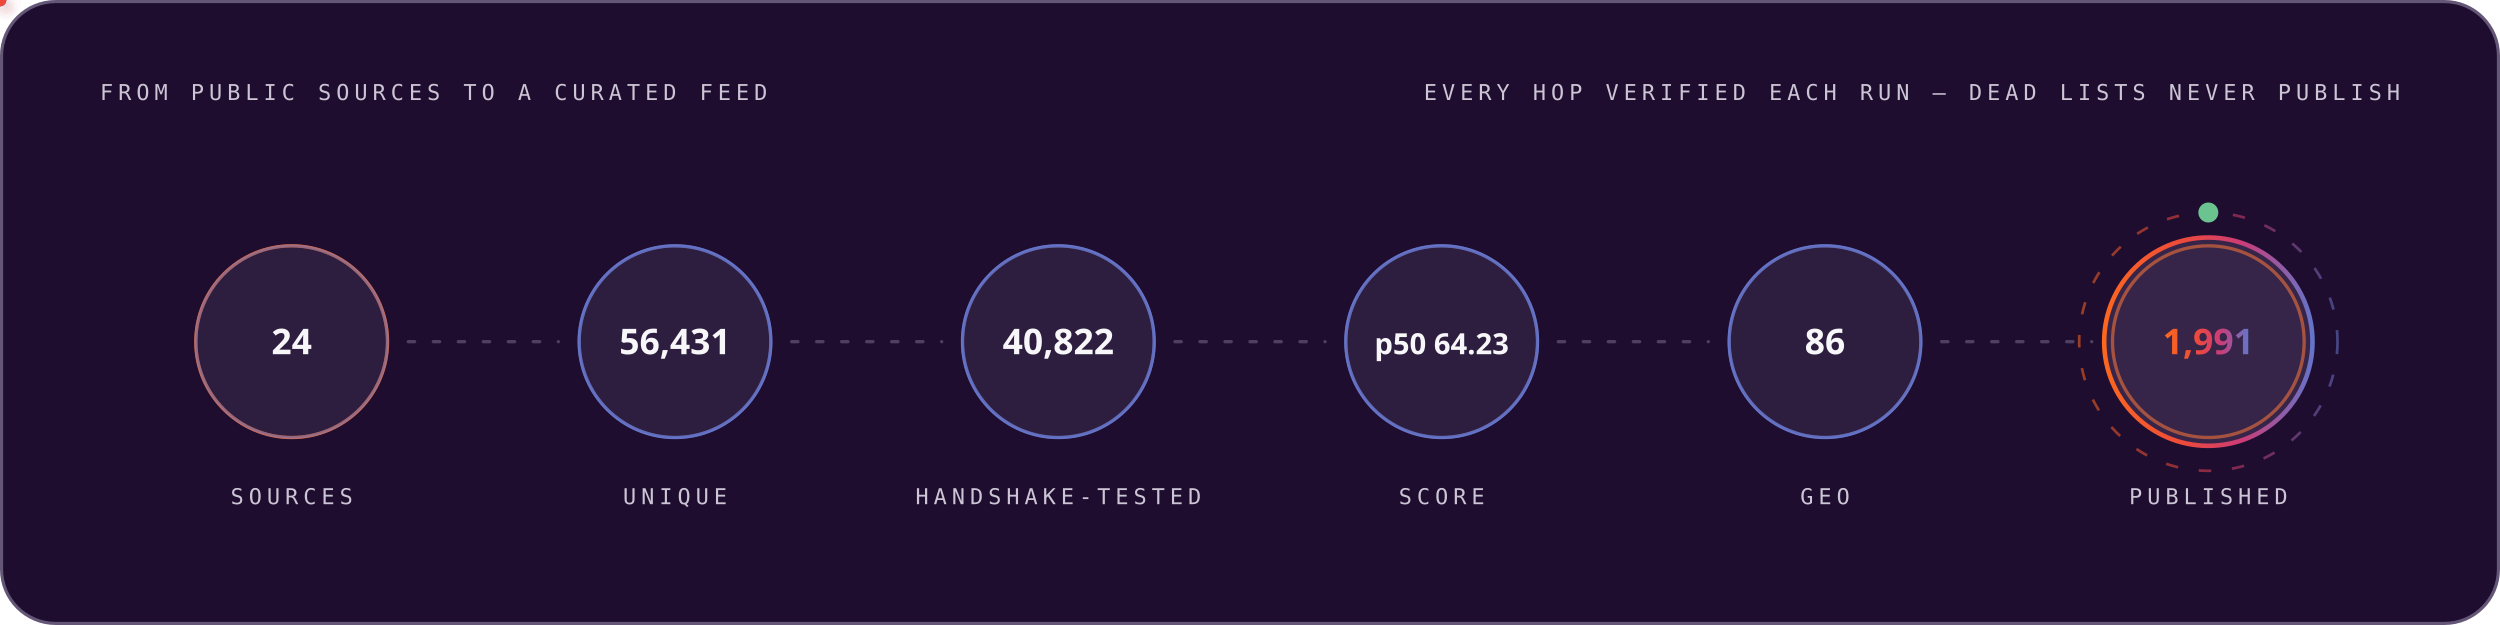
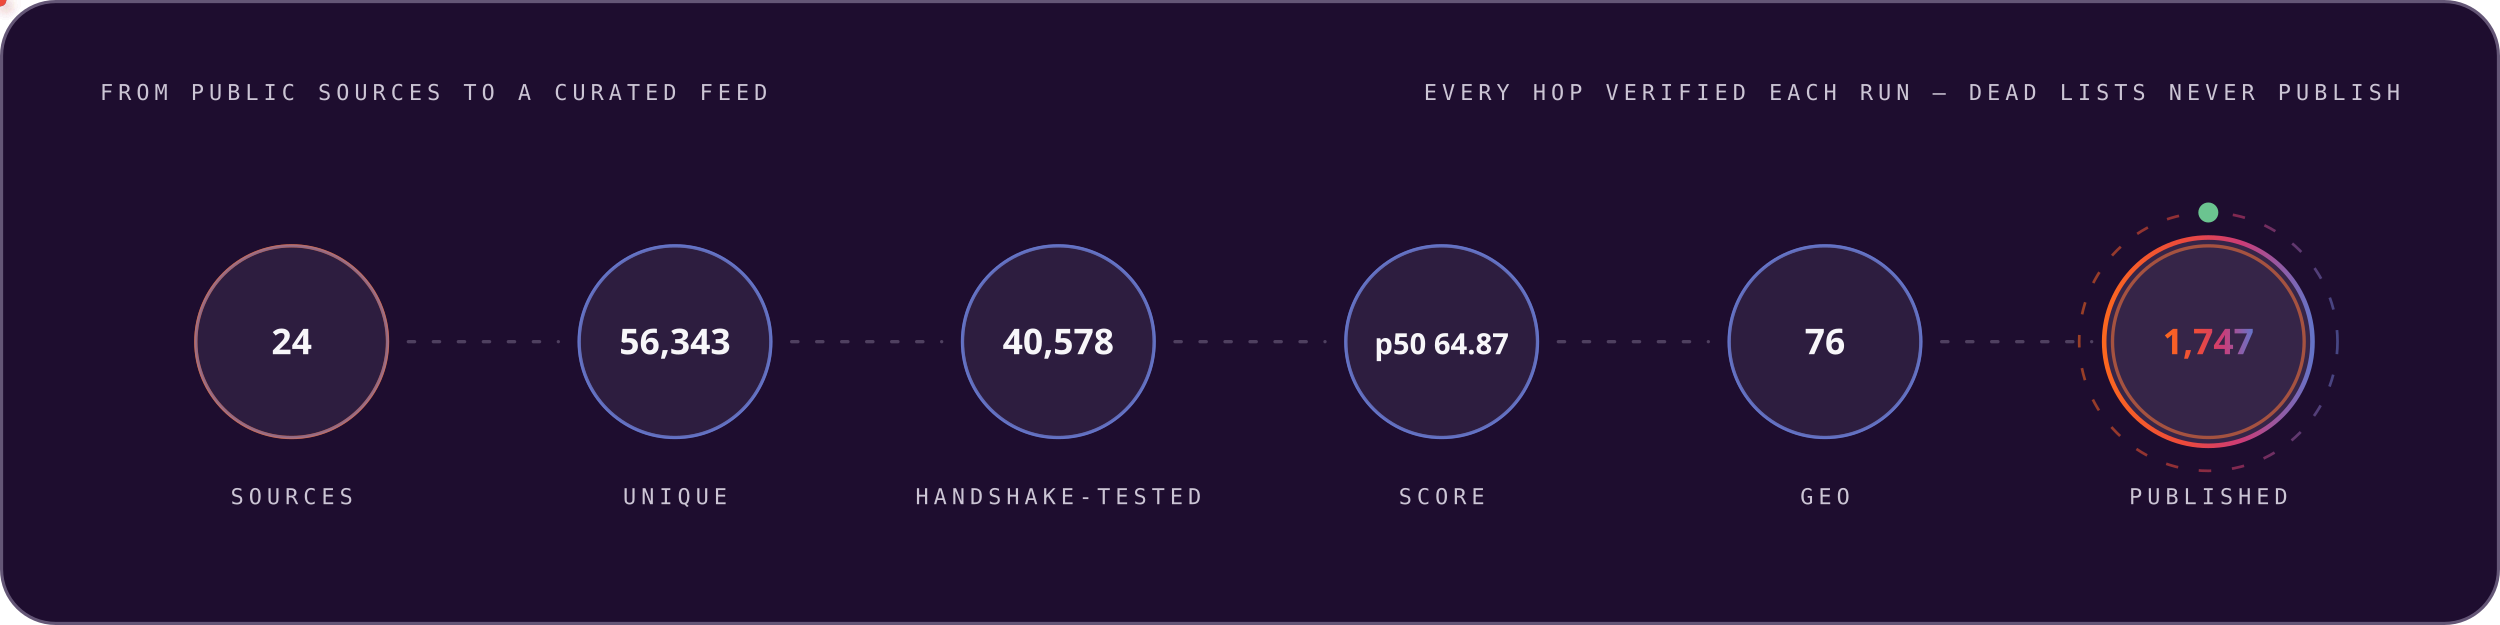
<svg xmlns="http://www.w3.org/2000/svg" width="1200" height="300" viewBox="0 0 1200 300" role="img" font-family="'Space Grotesk','Segoe UI',system-ui,-apple-system,sans-serif">
  <style>
.r{animation:rise .8s cubic-bezier(.2,.7,.2,1) both}
.d1{animation-delay:.08s}.d2{animation-delay:.16s}.d3{animation-delay:.24s}
.d4{animation-delay:.32s}.d5{animation-delay:.4s}.d6{animation-delay:.48s}
.d7{animation-delay:.56s}.d8{animation-delay:.64s}.d9{animation-delay:.74s}
.d10{animation-delay:.9s}.d11{animation-delay:1.05s}.d12{animation-delay:1.2s}
@keyframes rise{from{opacity:0;transform:translateY(12px)}to{opacity:1;transform:none}}
.gw{transform-box:fill-box;transform-origin:left center;animation:grow 1s cubic-bezier(.2,.7,.2,1) both}
@keyframes grow{from{transform:scaleX(0)}to{transform:scaleX(1)}}
.mh{animation:march 20s linear infinite}
@keyframes march{to{stroke-dashoffset:-400}}
.bt{transform-box:fill-box;transform-origin:center;animation:beat 2.8s ease-in-out infinite}
@keyframes beat{0%,84%,100%{transform:scale(1)}88%{transform:scale(1.05)}94%{transform:scale(1.01)}}
.pz{transform-box:fill-box;transform-origin:center;animation:ping 2.6s cubic-bezier(0,0,.2,1) infinite}
@keyframes ping{0%{transform:scale(.45);opacity:.85}75%,100%{transform:scale(2.5);opacity:0}}
.sp{animation:spin 12s linear infinite}
.sr{animation-duration:20s;animation-direction:reverse}
@keyframes spin{to{transform:rotate(360deg)}}
.sw{animation:sweep 7s cubic-bezier(.45,0,.25,1) infinite}
@keyframes sweep{0%,58%{transform:translateX(-660px) skewX(-16deg)}100%{transform:translateX(1380px) skewX(-16deg)}}
.dr{animation:drift 18s ease-in-out infinite alternate}
.da{animation-duration:26s;animation-delay:-9s}
.db{animation-duration:34s;animation-delay:-17s}
@keyframes drift{to{transform:translate(44px,-28px) scale(1.09)}}
.tk{animation:tw 3.4s ease-in-out infinite}
.ta{animation-delay:-1.1s}.tb{animation-delay:-2.3s}
@keyframes tw{0%,100%{opacity:.15}50%{opacity:1}}
.eq{transform-box:fill-box;transform-origin:center bottom;animation:eq 1.5s ease-in-out infinite}
.ea{animation-delay:-.38s}.eb{animation-delay:-.76s}.ec{animation-delay:-1.14s}
@keyframes eq{0%,100%{transform:scaleY(.3)}50%{transform:scaleY(1)}}
.cr{animation:caret 1.1s steps(2,jump-none) infinite}
@keyframes caret{50%{opacity:0}}
.dd{stroke-dasharray:100 100;animation:draw 1.15s cubic-bezier(.3,.6,.3,1) both}
@keyframes draw{from{stroke-dashoffset:100}to{stroke-dashoffset:0}}
.gq{animation:glowq 3.2s ease-in-out infinite}
@keyframes glowq{0%,100%{opacity:.35}50%{opacity:1}}
.wv{animation:wv 13s linear infinite}
.wb{animation-duration:19s;animation-direction:reverse}
.wc{animation-duration:27s}
@keyframes wv{to{transform:translateX(-170px)}}
@media (prefers-reduced-motion:reduce){*{animation:none!important}}
</style>
  <defs>
    <linearGradient id="bg-dark" x1="0" y1="0" x2="1" y2="0">
      <stop offset="0" stop-color="#FC671F" />
      <stop offset="0.38" stop-color="#ED4A3B" />
      <stop offset="0.66" stop-color="#CC3C77" />
      <stop offset="1" stop-color="#6574C9" />
    </linearGradient>
  </defs>
  <rect x="0.75" y="0.75" width="1198.5" height="298.5" rx="26" fill="#1E0D2F" stroke="#645676" stroke-width="1.5" />
  <text x="48" y="48" font-size="10.5" font-weight="500" font-family="'IBM Plex Mono',ui-monospace,'SFMono-Regular',Menlo,Consolas,monospace" letter-spacing="2.4" fill="#CCC5D5">FROM PUBLIC SOURCES TO A CURATED FEED</text>
  <text x="1152" y="48" font-size="10.5" font-weight="500" font-family="'IBM Plex Mono',ui-monospace,'SFMono-Regular',Menlo,Consolas,monospace" letter-spacing="2.4" text-anchor="end" fill="#CCC5D5">EVERY HOP VERIFIED EACH RUN — DEAD LISTS NEVER PUBLISH</text>
  <circle cx="140.0" cy="164" r="46" fill="none" stroke="#FC671F" stroke-width="1.6" class="pz" style="animation-delay:0.0s" />
  <g class="r d2">
    <circle cx="140.0" cy="164" r="46" fill="#4F3F62" fill-opacity="0.32" stroke="#6574C9" stroke-opacity="0.55" stroke-width="1.4" />
    <text x="140.0" y="170" font-size="17" font-weight="700" font-family="'Space Grotesk','Segoe UI',system-ui,-apple-system,sans-serif" text-anchor="middle" fill="#F7F6F9">24</text>
    <text x="140.0" y="242" font-size="10.5" font-weight="500" font-family="'IBM Plex Mono',ui-monospace,'SFMono-Regular',Menlo,Consolas,monospace" letter-spacing="2.4" text-anchor="middle" fill="#CCC5D5">SOURCES</text>
  </g>
  <line x1="196.0" y1="164" x2="268.0" y2="164" stroke="#645676" stroke-opacity="0.7" stroke-width="1.6" stroke-linecap="round" stroke-dasharray="3 9" class="mh" />
  <defs>
-     <filter id="pg2399" x="-150%" y="-150%" width="400%" height="400%">
+     <filter id="pg7084" x="-150%" y="-150%" width="400%" height="400%">
      <feGaussianBlur stdDeviation="3.2" result="b" />
      <feMerge>
        <feMergeNode in="b" />
        <feMergeNode in="SourceGraphic" />
      </feMerge>
    </filter>
  </defs>
-   <circle r="3" fill="#6574C9" filter="url(#pg2399)">
+   <circle r="3" fill="#6574C9" filter="url(#pg7084)">
    <animateMotion dur="1.7s" begin="0.3s" repeatCount="indefinite" path="M 196.0 164 H 268.0" />
    <animate attributeName="opacity" values="0;1;1;0" keyTimes="0;.08;.92;1" dur="1.7s" begin="0.3s" repeatCount="indefinite" />
  </circle>
  <circle cx="324.0" cy="164" r="46" fill="none" stroke="#6574C9" stroke-width="1.6" class="pz" style="animation-delay:0.35s" />
  <g class="r d3">
    <circle cx="324.0" cy="164" r="46" fill="#4F3F62" fill-opacity="0.32" stroke="#6574C9" stroke-opacity="0.55" stroke-width="1.4" />
-     <text x="324.0" y="170" font-size="17" font-weight="700" font-family="'Space Grotesk','Segoe UI',system-ui,-apple-system,sans-serif" text-anchor="middle" fill="#F7F6F9">56,431</text>
+     <text x="324.0" y="170" font-size="17" font-weight="700" font-family="'Space Grotesk','Segoe UI',system-ui,-apple-system,sans-serif" text-anchor="middle" fill="#F7F6F9">56,343</text>
    <text x="324.0" y="242" font-size="10.5" font-weight="500" font-family="'IBM Plex Mono',ui-monospace,'SFMono-Regular',Menlo,Consolas,monospace" letter-spacing="2.4" text-anchor="middle" fill="#CCC5D5">UNIQUE</text>
  </g>
  <line x1="380.0" y1="164" x2="452.0" y2="164" stroke="#645676" stroke-opacity="0.7" stroke-width="1.6" stroke-linecap="round" stroke-dasharray="3 9" class="mh" />
  <defs>
-     <filter id="pg4349" x="-150%" y="-150%" width="400%" height="400%">
+     <filter id="pg9034" x="-150%" y="-150%" width="400%" height="400%">
      <feGaussianBlur stdDeviation="3.2" result="b" />
      <feMerge>
        <feMergeNode in="b" />
        <feMergeNode in="SourceGraphic" />
      </feMerge>
    </filter>
  </defs>
-   <circle r="3" fill="#ED4A3B" filter="url(#pg4349)">
+   <circle r="3" fill="#ED4A3B" filter="url(#pg9034)">
    <animateMotion dur="1.7s" begin="0.6s" repeatCount="indefinite" path="M 380.0 164 H 452.0" />
    <animate attributeName="opacity" values="0;1;1;0" keyTimes="0;.08;.92;1" dur="1.7s" begin="0.6s" repeatCount="indefinite" />
  </circle>
  <circle cx="508.0" cy="164" r="46" fill="none" stroke="#6574C9" stroke-width="1.6" class="pz" style="animation-delay:0.7s" />
  <g class="r d4">
    <circle cx="508.0" cy="164" r="46" fill="#4F3F62" fill-opacity="0.32" stroke="#6574C9" stroke-opacity="0.55" stroke-width="1.4" />
-     <text x="508.0" y="170" font-size="17" font-weight="700" font-family="'Space Grotesk','Segoe UI',system-ui,-apple-system,sans-serif" text-anchor="middle" fill="#F7F6F9">40,822</text>
+     <text x="508.0" y="170" font-size="17" font-weight="700" font-family="'Space Grotesk','Segoe UI',system-ui,-apple-system,sans-serif" text-anchor="middle" fill="#F7F6F9">40,578</text>
    <text x="508.0" y="242" font-size="10.5" font-weight="500" font-family="'IBM Plex Mono',ui-monospace,'SFMono-Regular',Menlo,Consolas,monospace" letter-spacing="2.4" text-anchor="middle" fill="#CCC5D5">HANDSHAKE-TESTED</text>
  </g>
  <line x1="564.0" y1="164" x2="636.0" y2="164" stroke="#645676" stroke-opacity="0.7" stroke-width="1.6" stroke-linecap="round" stroke-dasharray="3 9" class="mh" />
  <defs>
-     <filter id="pg4349" x="-150%" y="-150%" width="400%" height="400%">
+     <filter id="pg9034" x="-150%" y="-150%" width="400%" height="400%">
      <feGaussianBlur stdDeviation="3.2" result="b" />
      <feMerge>
        <feMergeNode in="b" />
        <feMergeNode in="SourceGraphic" />
      </feMerge>
    </filter>
  </defs>
-   <circle r="3" fill="#FC671F" filter="url(#pg4349)">
+   <circle r="3" fill="#FC671F" filter="url(#pg9034)">
    <animateMotion dur="1.7s" begin="0.9s" repeatCount="indefinite" path="M 564.0 164 H 636.0" />
    <animate attributeName="opacity" values="0;1;1;0" keyTimes="0;.08;.92;1" dur="1.7s" begin="0.9s" repeatCount="indefinite" />
  </circle>
  <circle cx="692.0" cy="164" r="46" fill="none" stroke="#6574C9" stroke-width="1.6" class="pz" style="animation-delay:1.05s" />
  <g class="r d5">
    <circle cx="692.0" cy="164" r="46" fill="#4F3F62" fill-opacity="0.32" stroke="#6574C9" stroke-opacity="0.55" stroke-width="1.4" />
-     <text x="692.0" y="170" font-size="14" font-weight="700" font-family="'Space Grotesk','Segoe UI',system-ui,-apple-system,sans-serif" text-anchor="middle" fill="#F7F6F9">p50 64.23</text>
+     <text x="692.0" y="170" font-size="14" font-weight="700" font-family="'Space Grotesk','Segoe UI',system-ui,-apple-system,sans-serif" text-anchor="middle" fill="#F7F6F9">p50 64.87</text>
    <text x="692.0" y="242" font-size="10.5" font-weight="500" font-family="'IBM Plex Mono',ui-monospace,'SFMono-Regular',Menlo,Consolas,monospace" letter-spacing="2.4" text-anchor="middle" fill="#CCC5D5">SCORE</text>
  </g>
  <line x1="748.0" y1="164" x2="820.0" y2="164" stroke="#645676" stroke-opacity="0.7" stroke-width="1.6" stroke-linecap="round" stroke-dasharray="3 9" class="mh" />
  <defs>
-     <filter id="pg4349" x="-150%" y="-150%" width="400%" height="400%">
+     <filter id="pg9034" x="-150%" y="-150%" width="400%" height="400%">
      <feGaussianBlur stdDeviation="3.2" result="b" />
      <feMerge>
        <feMergeNode in="b" />
        <feMergeNode in="SourceGraphic" />
      </feMerge>
    </filter>
  </defs>
-   <circle r="3" fill="#6574C9" filter="url(#pg4349)">
+   <circle r="3" fill="#6574C9" filter="url(#pg9034)">
    <animateMotion dur="1.7s" begin="1.2s" repeatCount="indefinite" path="M 748.0 164 H 820.0" />
    <animate attributeName="opacity" values="0;1;1;0" keyTimes="0;.08;.92;1" dur="1.7s" begin="1.2s" repeatCount="indefinite" />
  </circle>
  <circle cx="876.0" cy="164" r="46" fill="none" stroke="#6574C9" stroke-width="1.6" class="pz" style="animation-delay:1.4s" />
  <g class="r d6">
    <circle cx="876.0" cy="164" r="46" fill="#4F3F62" fill-opacity="0.32" stroke="#6574C9" stroke-opacity="0.55" stroke-width="1.4" />
-     <text x="876.0" y="170" font-size="17" font-weight="700" font-family="'Space Grotesk','Segoe UI',system-ui,-apple-system,sans-serif" text-anchor="middle" fill="#F7F6F9">86</text>
+     <text x="876.0" y="170" font-size="17" font-weight="700" font-family="'Space Grotesk','Segoe UI',system-ui,-apple-system,sans-serif" text-anchor="middle" fill="#F7F6F9">76</text>
    <text x="876.0" y="242" font-size="10.5" font-weight="500" font-family="'IBM Plex Mono',ui-monospace,'SFMono-Regular',Menlo,Consolas,monospace" letter-spacing="2.4" text-anchor="middle" fill="#CCC5D5">GEO</text>
  </g>
  <line x1="932.0" y1="164" x2="1004.0" y2="164" stroke="#645676" stroke-opacity="0.7" stroke-width="1.6" stroke-linecap="round" stroke-dasharray="3 9" class="mh" />
  <defs>
-     <filter id="pg4349" x="-150%" y="-150%" width="400%" height="400%">
+     <filter id="pg9034" x="-150%" y="-150%" width="400%" height="400%">
      <feGaussianBlur stdDeviation="3.2" result="b" />
      <feMerge>
        <feMergeNode in="b" />
        <feMergeNode in="SourceGraphic" />
      </feMerge>
    </filter>
  </defs>
-   <circle r="3" fill="#ED4A3B" filter="url(#pg4349)">
+   <circle r="3" fill="#ED4A3B" filter="url(#pg9034)">
    <animateMotion dur="1.7s" begin="1.5s" repeatCount="indefinite" path="M 932.0 164 H 1004.0" />
    <animate attributeName="opacity" values="0;1;1;0" keyTimes="0;.08;.92;1" dur="1.7s" begin="1.5s" repeatCount="indefinite" />
  </circle>
  <circle cx="1060.0" cy="164" r="46" fill="none" stroke="#FC671F" stroke-width="1.6" class="pz" style="animation-delay:1.75s" />
  <g class="r d7">
    <circle cx="1060.0" cy="164" r="50" fill="#4F3F62" fill-opacity="0.5" stroke="url(#bg-dark)" stroke-opacity="1" stroke-width="2.2" />
-     <text x="1060.0" y="170" font-size="17" font-weight="700" font-family="'Space Grotesk','Segoe UI',system-ui,-apple-system,sans-serif" text-anchor="middle" fill="url(#bg-dark)">1,991</text>
+     <text x="1060.0" y="170" font-size="17" font-weight="700" font-family="'Space Grotesk','Segoe UI',system-ui,-apple-system,sans-serif" text-anchor="middle" fill="url(#bg-dark)">1,747</text>
    <text x="1060.0" y="242" font-size="10.5" font-weight="500" font-family="'IBM Plex Mono',ui-monospace,'SFMono-Regular',Menlo,Consolas,monospace" letter-spacing="2.4" text-anchor="middle" fill="#CCC5D5">PUBLISHED</text>
  </g>
  <circle cx="1060.0" cy="164" r="62" fill="none" stroke="url(#bg-dark)" stroke-opacity=".55" stroke-width="1.3" stroke-dasharray="6 10" class="sp" style="transform-origin:1060.0px 164px" />
  <circle cx="1060.0" cy="102" r="4" fill="none" stroke="#6BC490" stroke-width="1.6" class="pz" />
  <circle cx="1060.0" cy="102" r="4" fill="#6BC490" />
</svg>
